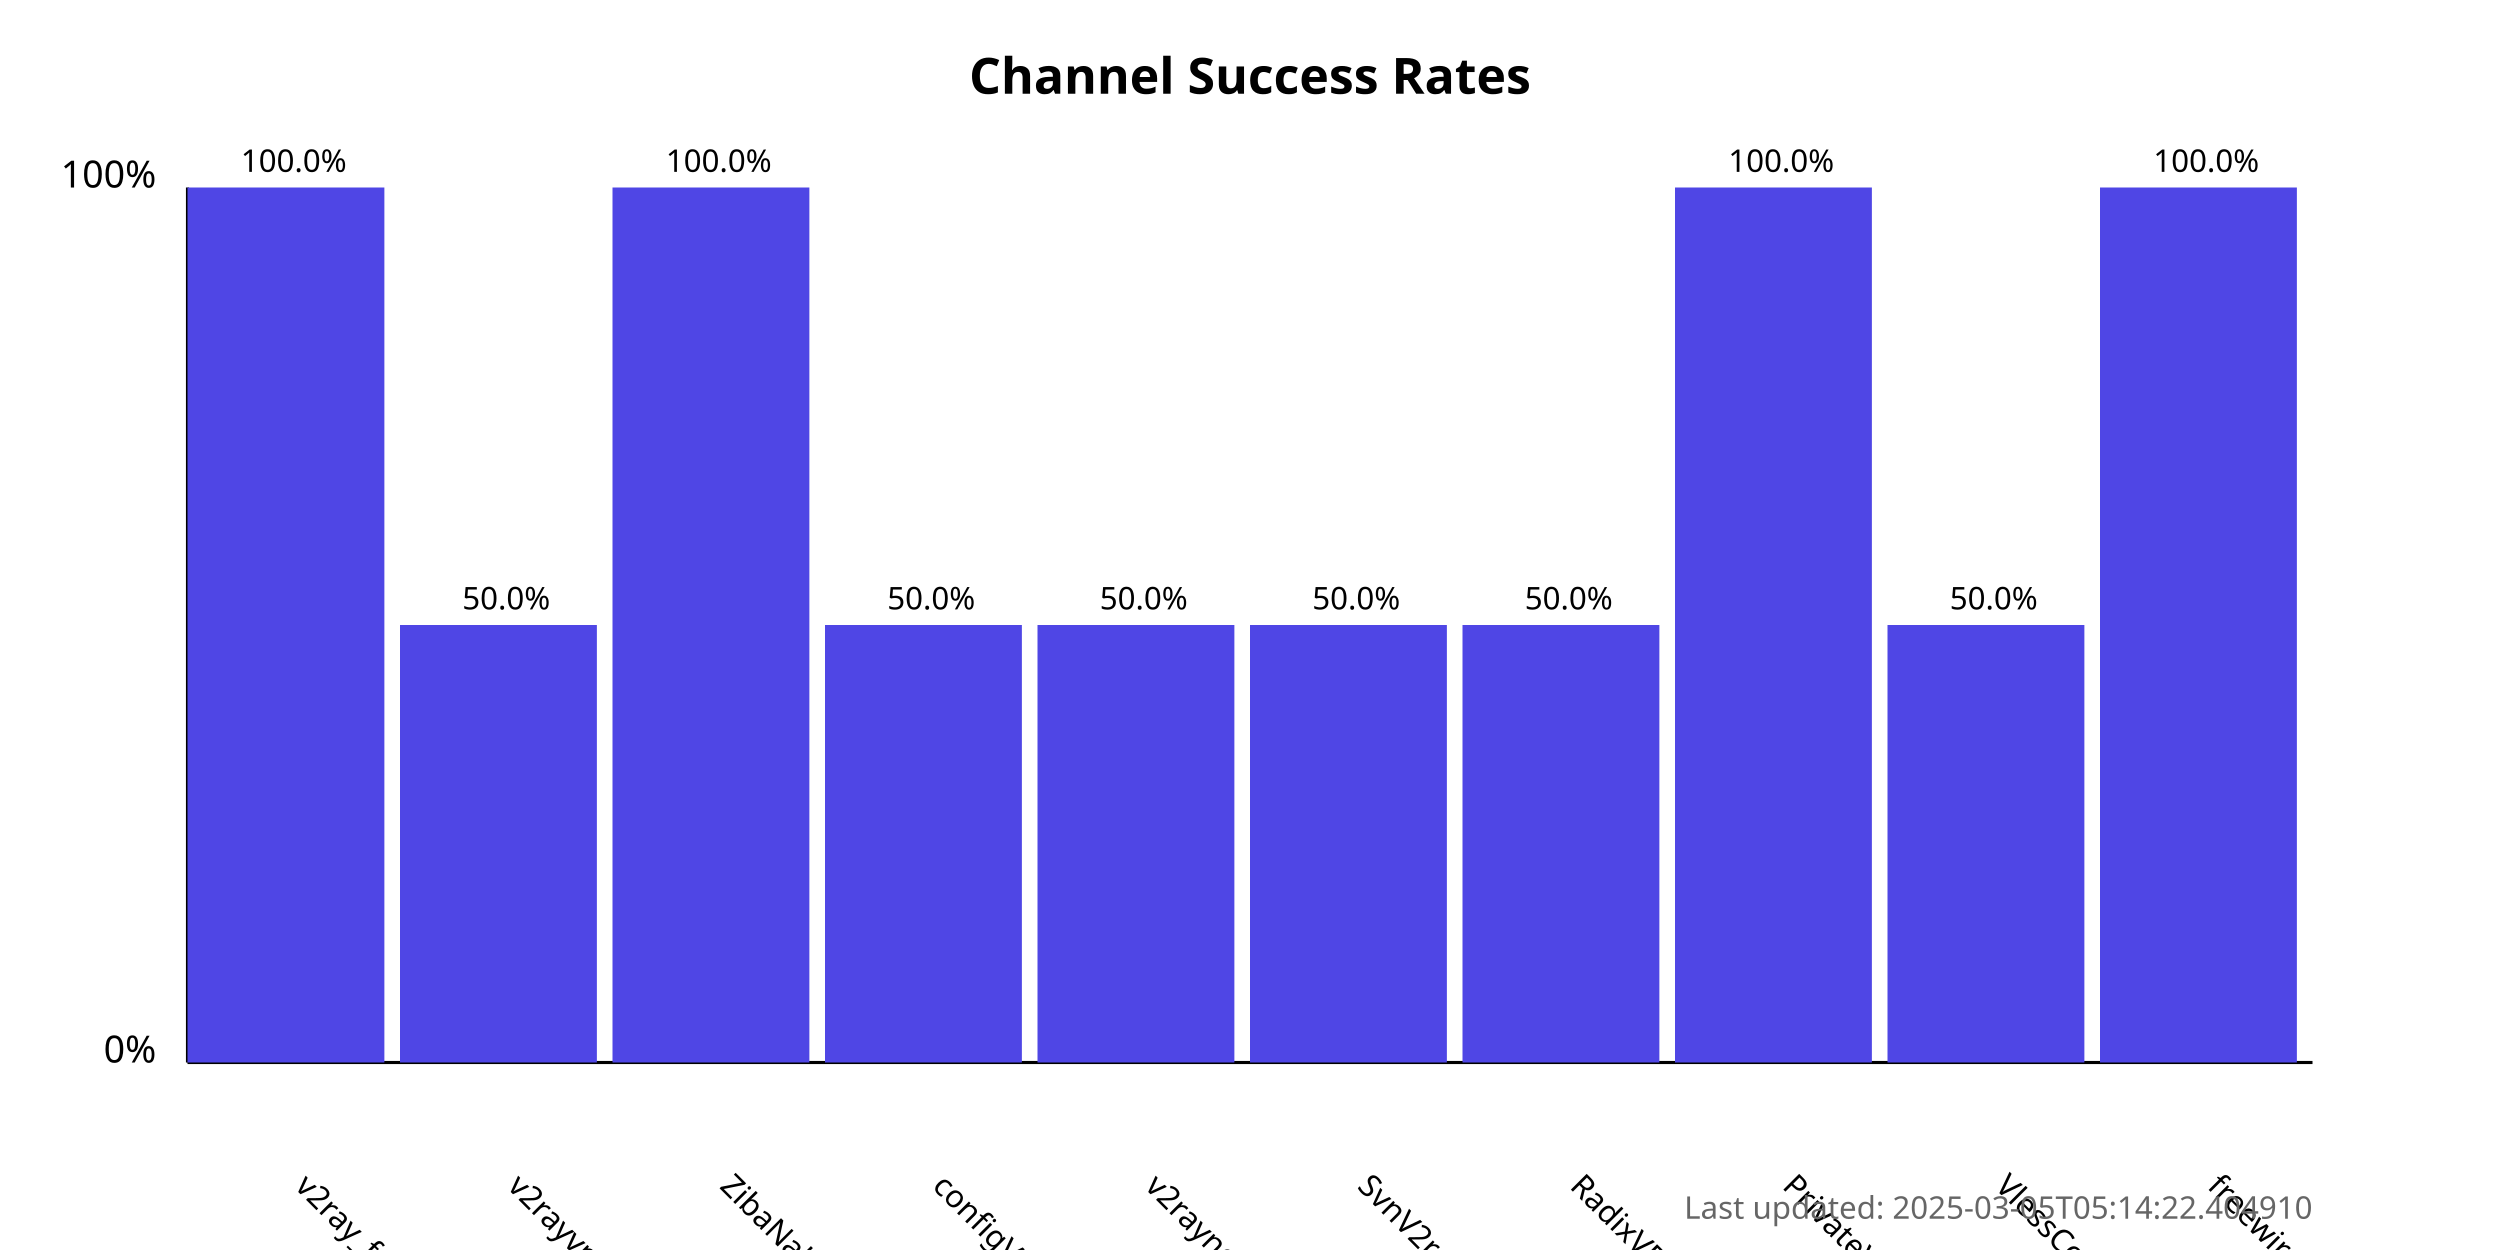
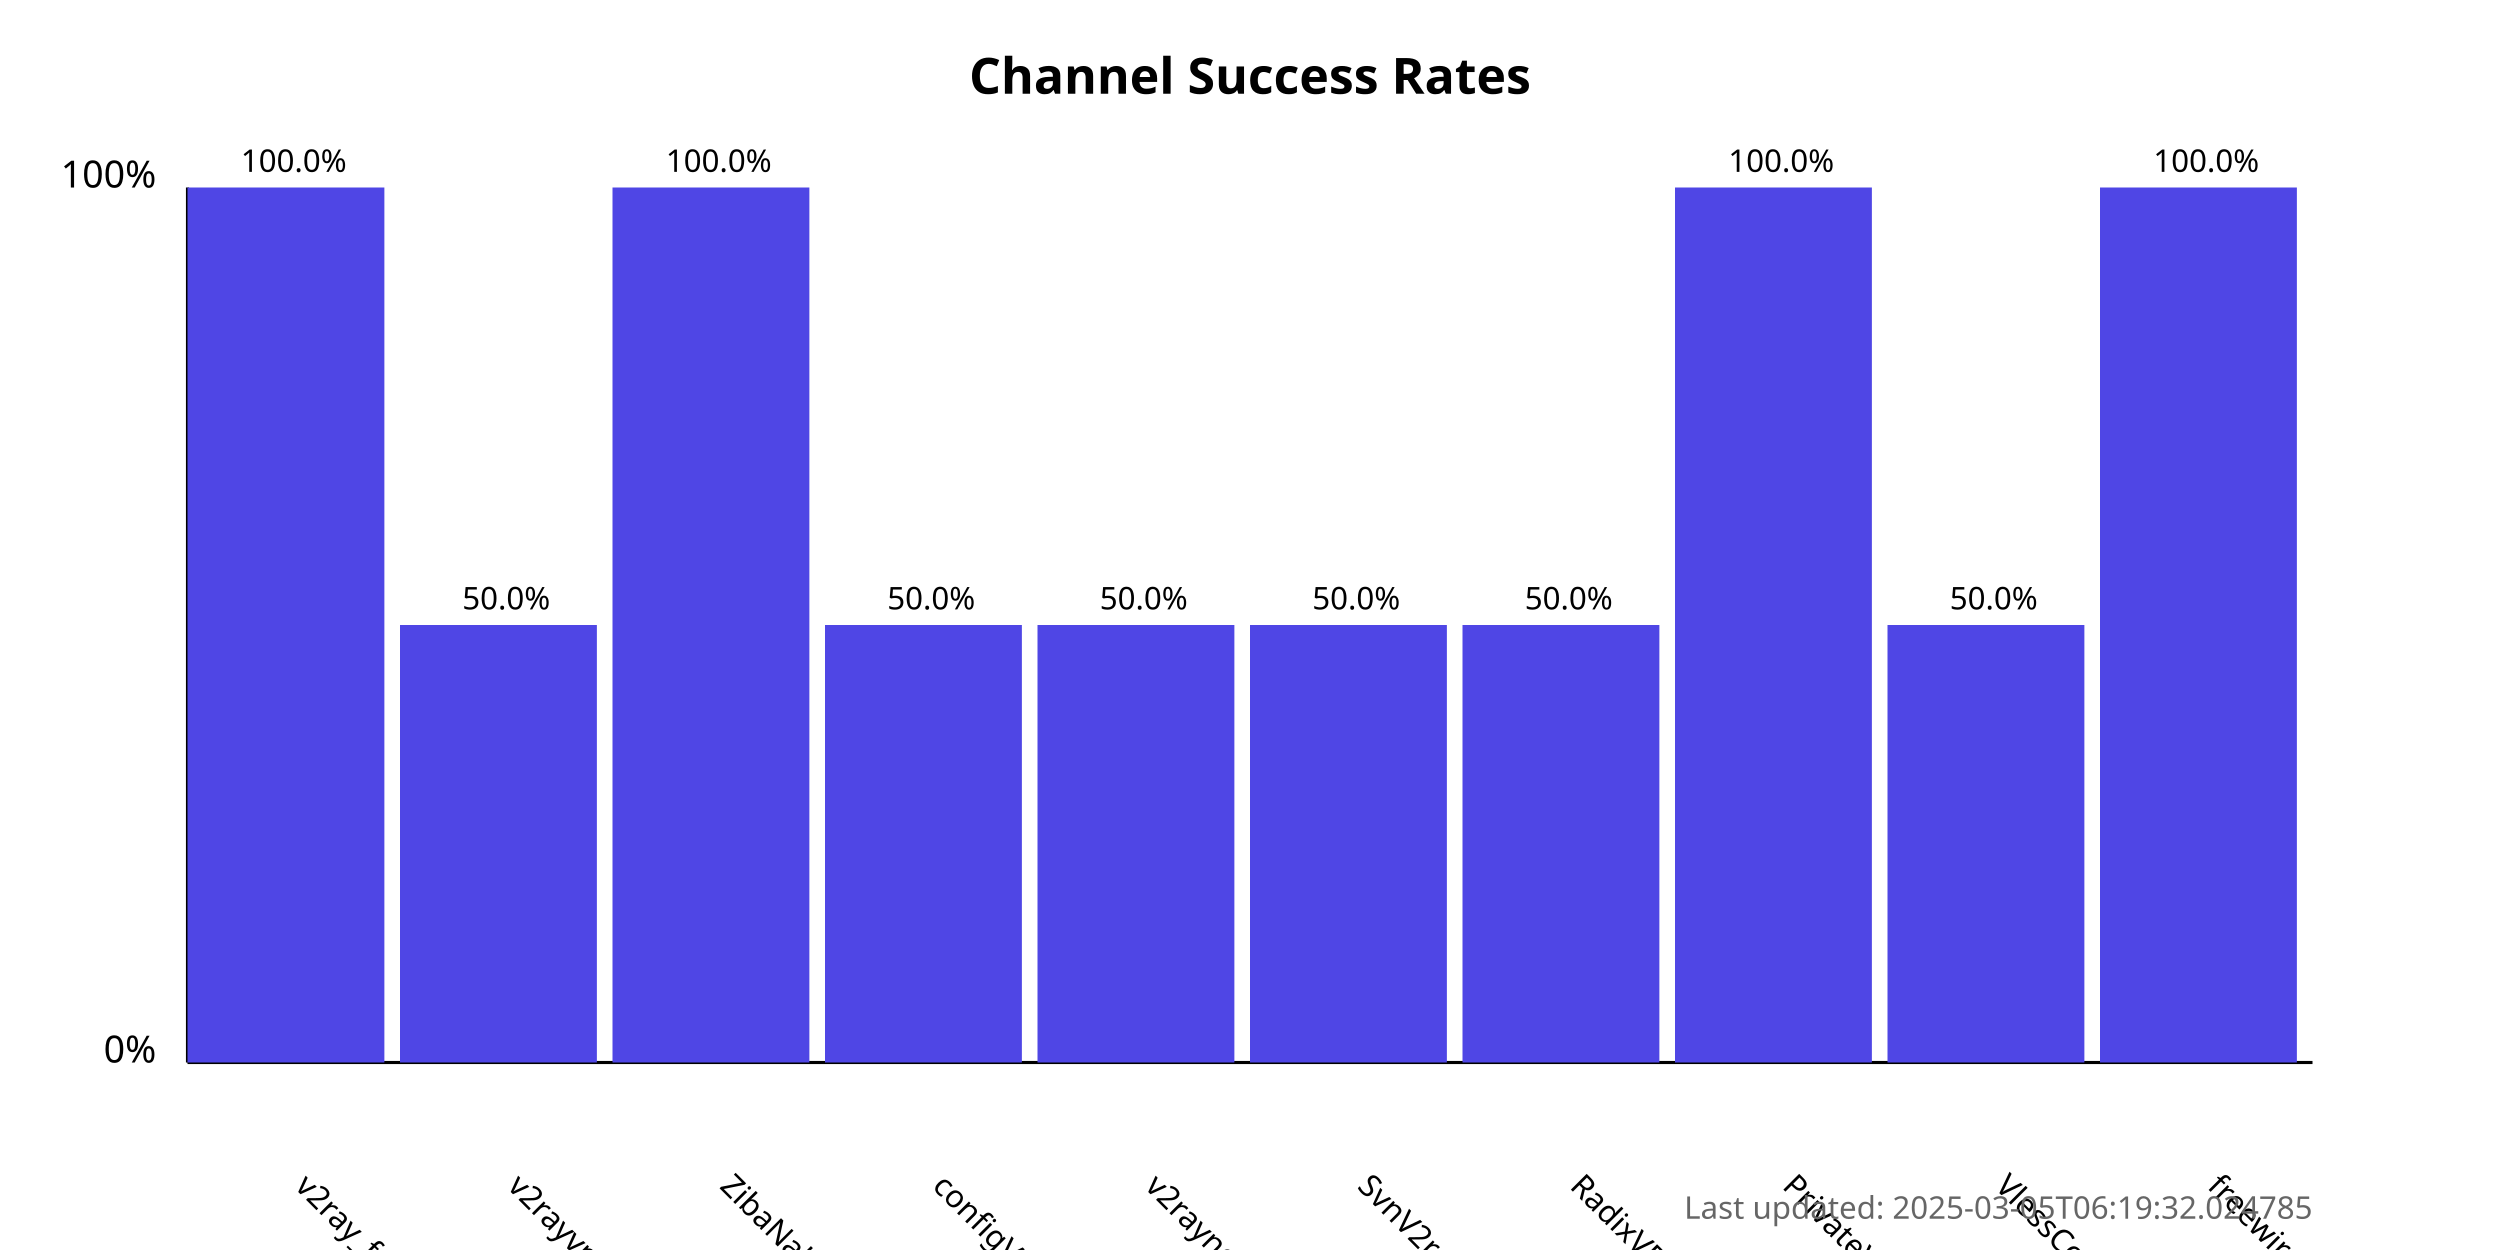
<svg xmlns="http://www.w3.org/2000/svg" width="800" height="400">
  <style>
            .chart-title { font: bold 16px sans-serif; }
            .axis-label { font: 12px sans-serif; }
            .tick-label { font: 10px sans-serif; }
            .bar { fill: #4f46e5; }
            .bar:hover { fill: #6366f1; }
            .timestamp { font: 10px sans-serif; fill: #666; }
        </style>
  <text x="400.0" y="30" text-anchor="middle" class="chart-title">
            Channel Success Rates
        </text>
  <line x1="60" y1="340" x2="60" y2="60" stroke="black" stroke-width="1" />
  <line x1="60" y1="340" x2="740" y2="340" stroke="black" stroke-width="1" />
  <text x="50" y="340" text-anchor="end" class="axis-label">0%</text>
  <text x="50" y="60" text-anchor="end" class="axis-label">100%</text>
  <g>
    <rect x="60" y="60.0" width="63.0" height="280.0" class="bar" />
    <text x="94.0" y="380" transform="rotate(45, 94.0, 380)" text-anchor="start" class="tick-label">
                v2ray_free_conf
            </text>
    <text x="94.0" y="55.0" text-anchor="middle" class="tick-label">
                100.0%
            </text>
  </g>
  <g>
    <rect x="128.0" y="200.0" width="63.0" height="140.0" class="bar" />
    <text x="162.0" y="380" transform="rotate(45, 162.0, 380)" text-anchor="start" class="tick-label">
                v2rayvpno
            </text>
    <text x="162.0" y="195.0" text-anchor="middle" class="tick-label">
                50.0%
            </text>
  </g>
  <g>
    <rect x="196.0" y="60.0" width="63.0" height="280.0" class="bar" />
    <text x="230.0" y="380" transform="rotate(45, 230.0, 380)" text-anchor="start" class="tick-label">
                ZibaNabz
            </text>
    <text x="230.0" y="55.0" text-anchor="middle" class="tick-label">
                100.0%
            </text>
  </g>
  <g>
    <rect x="264.0" y="200.0" width="63.0" height="140.0" class="bar" />
    <text x="298.0" y="380" transform="rotate(45, 298.0, 380)" text-anchor="start" class="tick-label">
                configV2rayForFree
            </text>
    <text x="298.0" y="195.0" text-anchor="middle" class="tick-label">
                50.0%
            </text>
  </g>
  <g>
    <rect x="332.0" y="200.0" width="63.0" height="140.0" class="bar" />
    <text x="366.0" y="380" transform="rotate(45, 366.0, 380)" text-anchor="start" class="tick-label">
                v2rayngvpn
            </text>
    <text x="366.0" y="195.0" text-anchor="middle" class="tick-label">
                50.0%
            </text>
  </g>
  <g>
    <rect x="400.0" y="200.0" width="63.0" height="140.0" class="bar" />
    <text x="434.0" y="380" transform="rotate(45, 434.0, 380)" text-anchor="start" class="tick-label">
                SvnV2ray
            </text>
    <text x="434.0" y="195.0" text-anchor="middle" class="tick-label">
                50.0%
            </text>
  </g>
  <g>
    <rect x="468.0" y="200.0" width="63.0" height="140.0" class="bar" />
    <text x="502.0" y="380" transform="rotate(45, 502.0, 380)" text-anchor="start" class="tick-label">
                RadixVPN
            </text>
    <text x="502.0" y="195.0" text-anchor="middle" class="tick-label">
                50.0%
            </text>
  </g>
  <g>
    <rect x="536.0" y="60.0" width="63.0" height="280.0" class="bar" />
    <text x="570.0" y="380" transform="rotate(45, 570.0, 380)" text-anchor="start" class="tick-label">
                PrivateVPNs
            </text>
    <text x="570.0" y="55.0" text-anchor="middle" class="tick-label">
                100.0%
            </text>
  </g>
  <g>
    <rect x="604.0" y="200.0" width="63.0" height="140.0" class="bar" />
    <text x="638.0" y="380" transform="rotate(45, 638.0, 380)" text-anchor="start" class="tick-label">
                VlessConfig
            </text>
    <text x="638.0" y="195.0" text-anchor="middle" class="tick-label">
                50.0%
            </text>
  </g>
  <g>
    <rect x="672.0" y="60.0" width="63.0" height="280.0" class="bar" />
    <text x="706.0" y="380" transform="rotate(45, 706.0, 380)" text-anchor="start" class="tick-label">
                freewireguard
            </text>
    <text x="706.0" y="55.0" text-anchor="middle" class="tick-label">
                100.0%
            </text>
  </g>
  <text x="740" y="390" text-anchor="end" class="timestamp">
-             Last updated: 2025-03-05T05:14:22.404910
+             Last updated: 2025-03-05T06:19:32.024785
        </text>
</svg>
